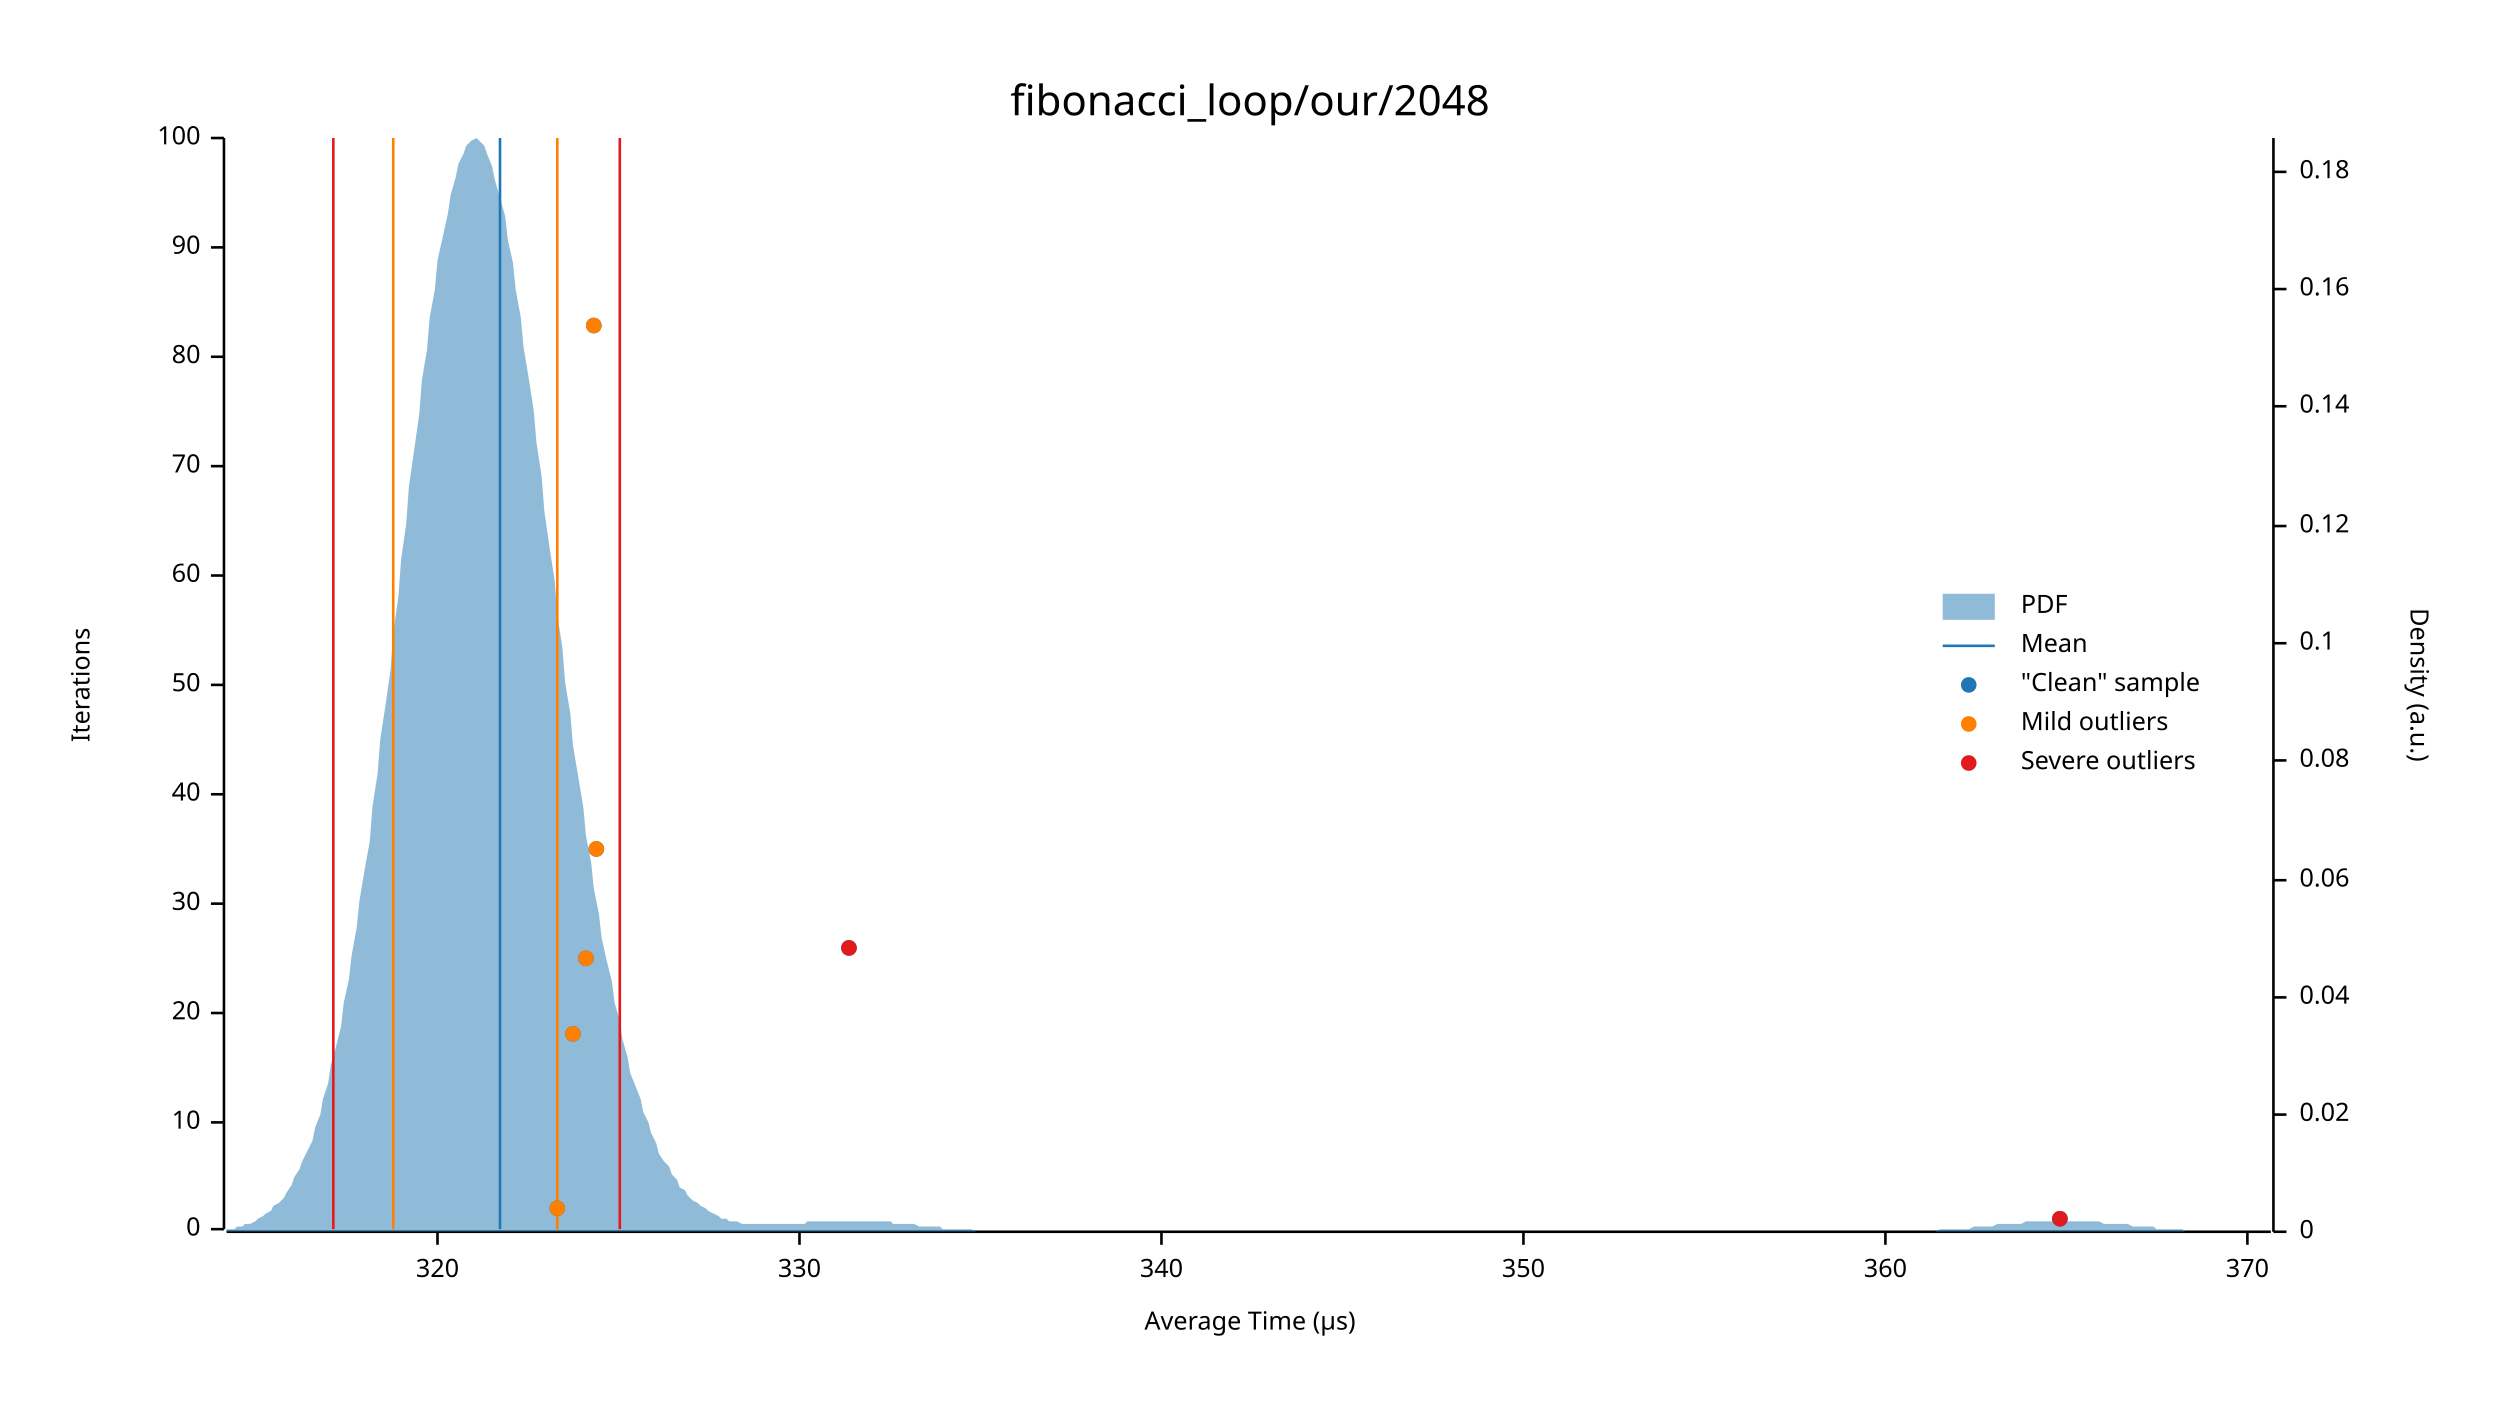
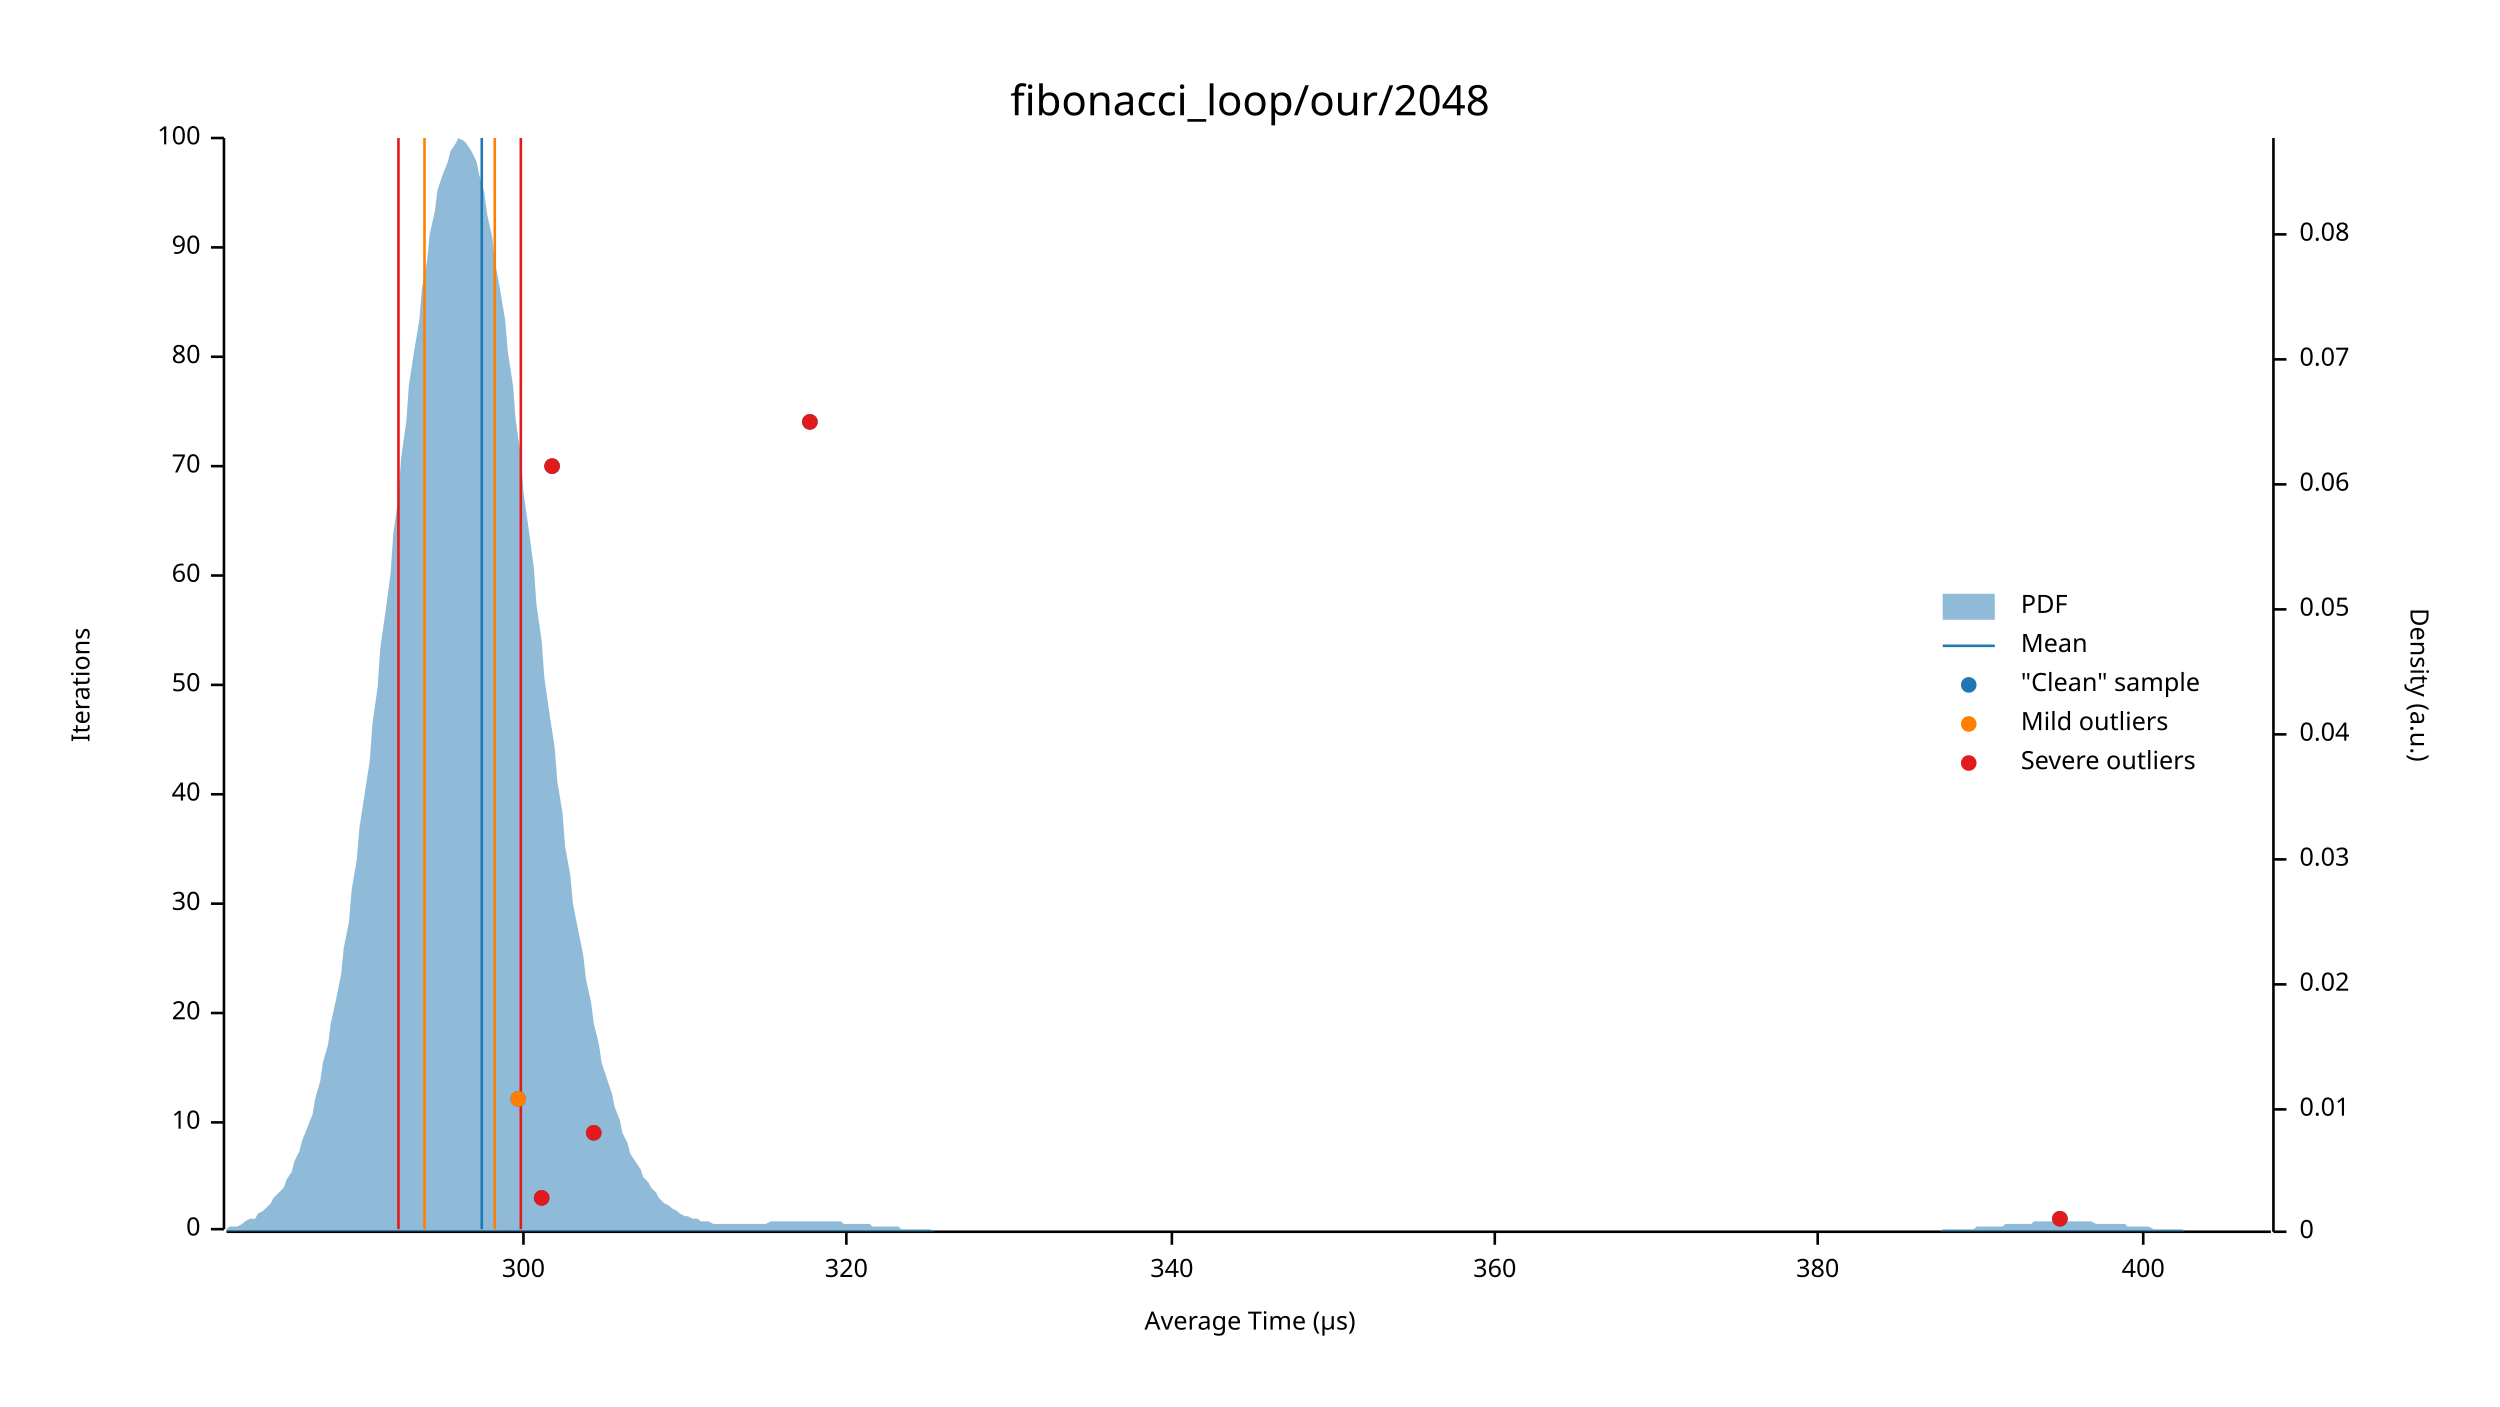
<svg xmlns="http://www.w3.org/2000/svg" width="960" height="540" viewBox="0 0 960 540">
  <text x="480" y="32" dy="0.76em" text-anchor="middle" font-family="sans-serif" font-size="16.129" opacity="1" fill="#000000">
fibonacci_loop/our/2048
</text>
  <text x="27" y="263" dy="0.76em" text-anchor="middle" font-family="sans-serif" font-size="9.677" opacity="1" fill="#000000" transform="rotate(270, 27, 263)">
Iterations
</text>
  <text x="480" y="513" dy="-0.5ex" text-anchor="middle" font-family="sans-serif" font-size="9.677" opacity="1" fill="#000000">
Average Time (µs)
</text>
  <polyline fill="none" opacity="1" stroke="#000000" stroke-width="1" points="86,53 86,472 " />
  <text x="77" y="472" dy="0.5ex" text-anchor="end" font-family="sans-serif" font-size="9.677" opacity="1" fill="#000000">
0
</text>
  <polyline fill="none" opacity="1" stroke="#000000" stroke-width="1" points="81,472 86,472 " />
  <text x="77" y="431" dy="0.5ex" text-anchor="end" font-family="sans-serif" font-size="9.677" opacity="1" fill="#000000">
10
</text>
  <polyline fill="none" opacity="1" stroke="#000000" stroke-width="1" points="81,431 86,431 " />
  <text x="77" y="389" dy="0.5ex" text-anchor="end" font-family="sans-serif" font-size="9.677" opacity="1" fill="#000000">
20
</text>
  <polyline fill="none" opacity="1" stroke="#000000" stroke-width="1" points="81,389 86,389 " />
  <text x="77" y="347" dy="0.5ex" text-anchor="end" font-family="sans-serif" font-size="9.677" opacity="1" fill="#000000">
30
</text>
  <polyline fill="none" opacity="1" stroke="#000000" stroke-width="1" points="81,347 86,347 " />
  <text x="77" y="305" dy="0.5ex" text-anchor="end" font-family="sans-serif" font-size="9.677" opacity="1" fill="#000000">
40
</text>
  <polyline fill="none" opacity="1" stroke="#000000" stroke-width="1" points="81,305 86,305 " />
  <text x="77" y="263" dy="0.5ex" text-anchor="end" font-family="sans-serif" font-size="9.677" opacity="1" fill="#000000">
50
</text>
  <polyline fill="none" opacity="1" stroke="#000000" stroke-width="1" points="81,263 86,263 " />
  <text x="77" y="221" dy="0.5ex" text-anchor="end" font-family="sans-serif" font-size="9.677" opacity="1" fill="#000000">
60
</text>
  <polyline fill="none" opacity="1" stroke="#000000" stroke-width="1" points="81,221 86,221 " />
  <text x="77" y="179" dy="0.5ex" text-anchor="end" font-family="sans-serif" font-size="9.677" opacity="1" fill="#000000">
70
</text>
  <polyline fill="none" opacity="1" stroke="#000000" stroke-width="1" points="81,179 86,179 " />
  <text x="77" y="137" dy="0.5ex" text-anchor="end" font-family="sans-serif" font-size="9.677" opacity="1" fill="#000000">
80
</text>
  <polyline fill="none" opacity="1" stroke="#000000" stroke-width="1" points="81,137 86,137 " />
  <text x="77" y="95" dy="0.5ex" text-anchor="end" font-family="sans-serif" font-size="9.677" opacity="1" fill="#000000">
90
</text>
  <polyline fill="none" opacity="1" stroke="#000000" stroke-width="1" points="81,95 86,95 " />
  <text x="77" y="53" dy="0.5ex" text-anchor="end" font-family="sans-serif" font-size="9.677" opacity="1" fill="#000000">
100
</text>
  <polyline fill="none" opacity="1" stroke="#000000" stroke-width="1" points="81,53 86,53 " />
  <polyline fill="none" opacity="1" stroke="#000000" stroke-width="1" points="87,473 872,473 " />
-   <text x="168" y="483" dy="0.76em" text-anchor="middle" font-family="sans-serif" font-size="9.677" opacity="1" fill="#000000">
+   <text x="201" y="483" dy="0.76em" text-anchor="middle" font-family="sans-serif" font-size="9.677" opacity="1" fill="#000000">
+ 300
+ </text>
+   <polyline fill="none" opacity="1" stroke="#000000" stroke-width="1" points="201,473 201,478 " />
+   <text x="325" y="483" dy="0.76em" text-anchor="middle" font-family="sans-serif" font-size="9.677" opacity="1" fill="#000000">
320
</text>
-   <polyline fill="none" opacity="1" stroke="#000000" stroke-width="1" points="168,473 168,478 " />
-   <text x="307" y="483" dy="0.76em" text-anchor="middle" font-family="sans-serif" font-size="9.677" opacity="1" fill="#000000">
- 330
- </text>
-   <polyline fill="none" opacity="1" stroke="#000000" stroke-width="1" points="307,473 307,478 " />
-   <text x="446" y="483" dy="0.76em" text-anchor="middle" font-family="sans-serif" font-size="9.677" opacity="1" fill="#000000">
+   <polyline fill="none" opacity="1" stroke="#000000" stroke-width="1" points="325,473 325,478 " />
+   <text x="450" y="483" dy="0.76em" text-anchor="middle" font-family="sans-serif" font-size="9.677" opacity="1" fill="#000000">
340
</text>
-   <polyline fill="none" opacity="1" stroke="#000000" stroke-width="1" points="446,473 446,478 " />
-   <text x="585" y="483" dy="0.76em" text-anchor="middle" font-family="sans-serif" font-size="9.677" opacity="1" fill="#000000">
- 350
- </text>
-   <polyline fill="none" opacity="1" stroke="#000000" stroke-width="1" points="585,473 585,478 " />
-   <text x="724" y="483" dy="0.76em" text-anchor="middle" font-family="sans-serif" font-size="9.677" opacity="1" fill="#000000">
+   <polyline fill="none" opacity="1" stroke="#000000" stroke-width="1" points="450,473 450,478 " />
+   <text x="574" y="483" dy="0.76em" text-anchor="middle" font-family="sans-serif" font-size="9.677" opacity="1" fill="#000000">
360
</text>
-   <polyline fill="none" opacity="1" stroke="#000000" stroke-width="1" points="724,473 724,478 " />
-   <text x="863" y="483" dy="0.76em" text-anchor="middle" font-family="sans-serif" font-size="9.677" opacity="1" fill="#000000">
- 370
+   <polyline fill="none" opacity="1" stroke="#000000" stroke-width="1" points="574,473 574,478 " />
+   <text x="698" y="483" dy="0.76em" text-anchor="middle" font-family="sans-serif" font-size="9.677" opacity="1" fill="#000000">
+ 380
</text>
-   <polyline fill="none" opacity="1" stroke="#000000" stroke-width="1" points="863,473 863,478 " />
+   <polyline fill="none" opacity="1" stroke="#000000" stroke-width="1" points="698,473 698,478 " />
+   <text x="823" y="483" dy="0.76em" text-anchor="middle" font-family="sans-serif" font-size="9.677" opacity="1" fill="#000000">
+ 400
+ </text>
+   <polyline fill="none" opacity="1" stroke="#000000" stroke-width="1" points="823,473 823,478 " />
  <text x="933" y="263" dy="0.76em" text-anchor="middle" font-family="sans-serif" font-size="9.677" opacity="1" fill="#000000" transform="rotate(90, 933, 263)">
Density (a.u.)
</text>
  <polyline fill="none" opacity="1" stroke="#000000" stroke-width="1" points="873,53 873,473 " />
  <text x="883" y="473" dy="0.5ex" text-anchor="start" font-family="sans-serif" font-size="9.677" opacity="1" fill="#000000">
0
</text>
  <polyline fill="none" opacity="1" stroke="#000000" stroke-width="1" points="873,473 878,473 " />
-   <text x="883" y="428" dy="0.5ex" text-anchor="start" font-family="sans-serif" font-size="9.677" opacity="1" fill="#000000">
+   <text x="883" y="426" dy="0.5ex" text-anchor="start" font-family="sans-serif" font-size="9.677" opacity="1" fill="#000000">
+ 0.01
+ </text>
+   <polyline fill="none" opacity="1" stroke="#000000" stroke-width="1" points="873,426 878,426 " />
+   <text x="883" y="378" dy="0.5ex" text-anchor="start" font-family="sans-serif" font-size="9.677" opacity="1" fill="#000000">
0.02
</text>
-   <polyline fill="none" opacity="1" stroke="#000000" stroke-width="1" points="873,428 878,428 " />
-   <text x="883" y="383" dy="0.5ex" text-anchor="start" font-family="sans-serif" font-size="9.677" opacity="1" fill="#000000">
+   <polyline fill="none" opacity="1" stroke="#000000" stroke-width="1" points="873,378 878,378 " />
+   <text x="883" y="330" dy="0.5ex" text-anchor="start" font-family="sans-serif" font-size="9.677" opacity="1" fill="#000000">
+ 0.03
+ </text>
+   <polyline fill="none" opacity="1" stroke="#000000" stroke-width="1" points="873,330 878,330 " />
+   <text x="883" y="282" dy="0.5ex" text-anchor="start" font-family="sans-serif" font-size="9.677" opacity="1" fill="#000000">
0.04
</text>
-   <polyline fill="none" opacity="1" stroke="#000000" stroke-width="1" points="873,383 878,383 " />
-   <text x="883" y="338" dy="0.5ex" text-anchor="start" font-family="sans-serif" font-size="9.677" opacity="1" fill="#000000">
+   <polyline fill="none" opacity="1" stroke="#000000" stroke-width="1" points="873,282 878,282 " />
+   <text x="883" y="234" dy="0.5ex" text-anchor="start" font-family="sans-serif" font-size="9.677" opacity="1" fill="#000000">
+ 0.05
+ </text>
+   <polyline fill="none" opacity="1" stroke="#000000" stroke-width="1" points="873,234 878,234 " />
+   <text x="883" y="186" dy="0.5ex" text-anchor="start" font-family="sans-serif" font-size="9.677" opacity="1" fill="#000000">
0.06
</text>
-   <polyline fill="none" opacity="1" stroke="#000000" stroke-width="1" points="873,338 878,338 " />
-   <text x="883" y="292" dy="0.5ex" text-anchor="start" font-family="sans-serif" font-size="9.677" opacity="1" fill="#000000">
+   <polyline fill="none" opacity="1" stroke="#000000" stroke-width="1" points="873,186 878,186 " />
+   <text x="883" y="138" dy="0.5ex" text-anchor="start" font-family="sans-serif" font-size="9.677" opacity="1" fill="#000000">
+ 0.07
+ </text>
+   <polyline fill="none" opacity="1" stroke="#000000" stroke-width="1" points="873,138 878,138 " />
+   <text x="883" y="90" dy="0.5ex" text-anchor="start" font-family="sans-serif" font-size="9.677" opacity="1" fill="#000000">
0.08
</text>
-   <polyline fill="none" opacity="1" stroke="#000000" stroke-width="1" points="873,292 878,292 " />
-   <text x="883" y="247" dy="0.5ex" text-anchor="start" font-family="sans-serif" font-size="9.677" opacity="1" fill="#000000">
- 0.1
- </text>
-   <polyline fill="none" opacity="1" stroke="#000000" stroke-width="1" points="873,247 878,247 " />
-   <text x="883" y="202" dy="0.5ex" text-anchor="start" font-family="sans-serif" font-size="9.677" opacity="1" fill="#000000">
- 0.12
- </text>
-   <polyline fill="none" opacity="1" stroke="#000000" stroke-width="1" points="873,202 878,202 " />
-   <text x="883" y="156" dy="0.5ex" text-anchor="start" font-family="sans-serif" font-size="9.677" opacity="1" fill="#000000">
- 0.14
- </text>
-   <polyline fill="none" opacity="1" stroke="#000000" stroke-width="1" points="873,156 878,156 " />
-   <text x="883" y="111" dy="0.5ex" text-anchor="start" font-family="sans-serif" font-size="9.677" opacity="1" fill="#000000">
- 0.16
- </text>
-   <polyline fill="none" opacity="1" stroke="#000000" stroke-width="1" points="873,111 878,111 " />
-   <text x="883" y="66" dy="0.5ex" text-anchor="start" font-family="sans-serif" font-size="9.677" opacity="1" fill="#000000">
- 0.18
- </text>
-   <polyline fill="none" opacity="1" stroke="#000000" stroke-width="1" points="873,66 878,66 " />
-   <polygon opacity="0.5" fill="#1F78B4" points="87,472 88,472 90,472 91,471 93,471 94,470 96,470 98,469 99,468 101,467 102,466 104,465 105,463 107,462 109,460 110,458 112,455 113,452 115,449 116,446 118,442 120,438 121,433 123,428 124,422 126,416 127,409 129,402 131,394 132,385 134,376 135,367 137,356 138,346 140,334 142,323 143,310 145,297 146,284 148,271 150,257 151,243 153,229 154,215 156,201 157,187 159,173 161,159 162,146 164,134 165,122 167,111 168,100 170,91 172,82 173,75 175,68 176,63 178,59 179,56 181,54 183,53 184,54 186,56 187,59 189,64 190,69 192,76 194,83 195,92 197,101 198,111 200,122 201,133 203,145 205,158 206,170 208,183 209,196 211,210 213,223 214,236 216,249 217,262 219,274 220,286 222,298 224,310 225,321 227,331 228,341 230,351 231,360 233,369 235,377 236,385 238,392 239,399 241,406 242,412 244,417 246,422 247,427 249,431 250,435 252,439 253,443 255,446 257,448 258,451 260,453 261,456 263,457 264,459 266,461 268,462 269,463 271,464 272,465 274,466 276,467 277,468 279,468 280,469 282,469 283,469 285,470 287,470 288,470 290,470 291,470 293,470 294,470 296,470 298,470 299,470 301,470 302,470 304,470 305,470 307,470 309,470 310,469 312,469 313,469 315,469 316,469 318,469 320,469 321,469 323,469 324,469 326,469 327,469 329,469 331,469 332,469 334,469 335,469 337,469 339,469 340,469 342,469 343,470 345,470 346,470 348,470 350,470 351,470 353,471 354,471 356,471 357,471 359,471 361,471 362,472 364,472 365,472 367,472 368,472 370,472 372,472 373,472 375,473 376,473 378,473 379,473 381,473 383,473 384,473 386,473 387,473 389,473 391,473 392,473 394,473 395,473 397,473 398,473 400,473 402,473 403,473 405,473 406,473 408,473 409,473 411,473 413,473 414,473 416,473 417,473 419,473 420,473 422,473 424,473 425,473 427,473 428,473 430,473 431,473 433,473 435,473 436,473 438,473 439,473 441,473 442,473 444,473 446,473 447,473 449,473 450,473 452,473 454,473 455,473 457,473 458,473 460,473 461,473 463,473 465,473 466,473 468,473 469,473 471,473 472,473 474,473 476,473 477,473 479,473 480,473 482,473 483,473 485,473 487,473 488,473 490,473 491,473 493,473 494,473 496,473 498,473 499,473 501,473 502,473 504,473 505,473 507,473 509,473 510,473 512,473 513,473 515,473 517,473 518,473 520,473 521,473 523,473 524,473 526,473 528,473 529,473 531,473 532,473 534,473 535,473 537,473 539,473 540,473 542,473 543,473 545,473 546,473 548,473 550,473 551,473 553,473 554,473 556,473 557,473 559,473 561,473 562,473 564,473 565,473 567,473 568,473 570,473 572,473 573,473 575,473 576,473 578,473 580,473 581,473 583,473 584,473 586,473 587,473 589,473 591,473 592,473 594,473 595,473 597,473 598,473 600,473 602,473 603,473 605,473 606,473 608,473 609,473 611,473 613,473 614,473 616,473 617,473 619,473 620,473 622,473 624,473 625,473 627,473 628,473 630,473 632,473 633,473 635,473 636,473 638,473 639,473 641,473 643,473 644,473 646,473 647,473 649,473 650,473 652,473 654,473 655,473 657,473 658,473 660,473 661,473 663,473 665,473 666,473 668,473 669,473 671,473 672,473 674,473 676,473 677,473 679,473 680,473 682,473 683,473 685,473 687,473 688,473 690,473 691,473 693,473 695,473 696,473 698,473 699,473 701,473 702,473 704,473 706,473 707,473 709,473 710,473 712,473 713,473 715,473 717,473 718,473 720,473 721,473 723,473 724,473 726,473 728,473 729,473 731,473 732,473 734,473 735,473 737,473 739,473 740,473 742,473 743,473 745,472 746,472 748,472 750,472 751,472 753,472 754,472 756,472 758,471 759,471 761,471 762,471 764,471 765,471 767,470 769,470 770,470 772,470 773,470 775,470 776,470 778,469 780,469 781,469 783,469 784,469 786,469 787,469 789,469 791,469 792,469 794,469 795,469 797,469 798,469 800,469 802,469 803,469 805,469 806,469 808,470 809,470 811,470 813,470 814,470 816,470 817,470 819,471 821,471 822,471 824,471 825,471 827,471 828,472 830,472 832,472 833,472 835,472 836,472 838,472 839,473 841,473 843,473 844,473 846,473 847,473 849,473 850,473 852,473 854,473 855,473 857,473 858,473 860,473 861,473 863,473 865,473 866,473 868,473 869,473 871,473 873,473 873,473 87,473 " />
-   <polyline fill="none" opacity="1" stroke="#1F78B4" stroke-width="1" points="192,472 192,53 " />
-   <polyline fill="none" opacity="1" stroke="#FF7F00" stroke-width="1" points="151,472 151,53 " />
-   <polyline fill="none" opacity="1" stroke="#FF7F00" stroke-width="1" points="214,472 214,53 " />
-   <polyline fill="none" opacity="1" stroke="#E31A1C" stroke-width="1" points="128,472 128,53 " />
-   <polyline fill="none" opacity="1" stroke="#E31A1C" stroke-width="1" points="238,472 238,53 " />
+   <polyline fill="none" opacity="1" stroke="#000000" stroke-width="1" points="873,90 878,90 " />
+   <polygon opacity="0.5" fill="#1F78B4" points="87,472 88,471 90,471 91,471 93,470 94,469 96,468 98,468 99,466 101,465 102,464 104,462 105,460 107,458 109,456 110,453 112,450 113,446 115,442 116,438 118,433 120,428 121,422 123,415 124,408 126,401 127,393 129,384 131,374 132,364 134,354 135,342 137,330 138,318 140,305 142,292 143,278 145,264 146,249 148,235 150,220 151,205 153,191 154,176 156,162 157,148 159,135 161,123 162,111 164,100 165,90 167,81 168,73 170,67 172,62 173,58 175,55 176,53 178,54 179,55 181,58 183,62 184,67 186,74 187,82 189,91 190,100 192,111 194,123 195,135 197,148 198,161 200,175 201,189 203,203 205,218 206,232 208,246 209,260 211,274 213,287 214,300 216,312 217,325 219,336 220,347 222,357 224,367 225,376 227,385 228,393 230,401 231,408 233,414 235,420 236,425 238,430 239,435 241,439 242,443 244,446 246,449 247,452 249,454 250,456 252,458 253,460 255,462 257,463 258,464 260,465 261,466 263,467 264,467 266,468 268,468 269,469 271,469 272,469 274,470 276,470 277,470 279,470 280,470 282,470 283,470 285,470 287,470 288,470 290,470 291,470 293,470 294,470 296,469 298,469 299,469 301,469 302,469 304,469 305,469 307,469 309,469 310,469 312,469 313,469 315,469 316,469 318,469 320,469 321,469 323,469 324,470 326,470 327,470 329,470 331,470 332,470 334,470 335,471 337,471 339,471 340,471 342,471 343,471 345,471 346,472 348,472 350,472 351,472 353,472 354,472 356,472 357,472 359,473 361,473 362,473 364,473 365,473 367,473 368,473 370,473 372,473 373,473 375,473 376,473 378,473 379,473 381,473 383,473 384,473 386,473 387,473 389,473 391,473 392,473 394,473 395,473 397,473 398,473 400,473 402,473 403,473 405,473 406,473 408,473 409,473 411,473 413,473 414,473 416,473 417,473 419,473 420,473 422,473 424,473 425,473 427,473 428,473 430,473 431,473 433,473 435,473 436,473 438,473 439,473 441,473 442,473 444,473 446,473 447,473 449,473 450,473 452,473 454,473 455,473 457,473 458,473 460,473 461,473 463,473 465,473 466,473 468,473 469,473 471,473 472,473 474,473 476,473 477,473 479,473 480,473 482,473 483,473 485,473 487,473 488,473 490,473 491,473 493,473 494,473 496,473 498,473 499,473 501,473 502,473 504,473 505,473 507,473 509,473 510,473 512,473 513,473 515,473 517,473 518,473 520,473 521,473 523,473 524,473 526,473 528,473 529,473 531,473 532,473 534,473 535,473 537,473 539,473 540,473 542,473 543,473 545,473 546,473 548,473 550,473 551,473 553,473 554,473 556,473 557,473 559,473 561,473 562,473 564,473 565,473 567,473 568,473 570,473 572,473 573,473 575,473 576,473 578,473 580,473 581,473 583,473 584,473 586,473 587,473 589,473 591,473 592,473 594,473 595,473 597,473 598,473 600,473 602,473 603,473 605,473 606,473 608,473 609,473 611,473 613,473 614,473 616,473 617,473 619,473 620,473 622,473 624,473 625,473 627,473 628,473 630,473 632,473 633,473 635,473 636,473 638,473 639,473 641,473 643,473 644,473 646,473 647,473 649,473 650,473 652,473 654,473 655,473 657,473 658,473 660,473 661,473 663,473 665,473 666,473 668,473 669,473 671,473 672,473 674,473 676,473 677,473 679,473 680,473 682,473 683,473 685,473 687,473 688,473 690,473 691,473 693,473 695,473 696,473 698,473 699,473 701,473 702,473 704,473 706,473 707,473 709,473 710,473 712,473 713,473 715,473 717,473 718,473 720,473 721,473 723,473 724,473 726,473 728,473 729,473 731,473 732,473 734,473 735,473 737,473 739,473 740,473 742,473 743,473 745,473 746,472 748,472 750,472 751,472 753,472 754,472 756,472 758,472 759,471 761,471 762,471 764,471 765,471 767,471 769,471 770,470 772,470 773,470 775,470 776,470 778,470 780,470 781,469 783,469 784,469 786,469 787,469 789,469 791,469 792,469 794,469 795,469 797,469 798,469 800,469 802,469 803,469 805,470 806,470 808,470 809,470 811,470 813,470 814,470 816,470 817,471 819,471 821,471 822,471 824,471 825,471 827,472 828,472 830,472 832,472 833,472 835,472 836,472 838,472 839,473 841,473 843,473 844,473 846,473 847,473 849,473 850,473 852,473 854,473 855,473 857,473 858,473 860,473 861,473 863,473 865,473 866,473 868,473 869,473 871,473 873,473 873,473 87,473 " />
+   <polyline fill="none" opacity="1" stroke="#1F78B4" stroke-width="1" points="185,472 185,53 " />
+   <polyline fill="none" opacity="1" stroke="#FF7F00" stroke-width="1" points="163,472 163,53 " />
+   <polyline fill="none" opacity="1" stroke="#FF7F00" stroke-width="1" points="190,472 190,53 " />
+   <polyline fill="none" opacity="1" stroke="#E31A1C" stroke-width="1" points="153,472 153,53 " />
+   <polyline fill="none" opacity="1" stroke="#E31A1C" stroke-width="1" points="200,472 200,53 " />
  <circle cx="791" cy="468" r="3" opacity="1" fill="#1F78B4" stroke="none" stroke-width="1" />
-   <circle cx="214" cy="464" r="3" opacity="1" fill="#1F78B4" stroke="none" stroke-width="1" />
-   <circle cx="220" cy="397" r="3" opacity="1" fill="#1F78B4" stroke="none" stroke-width="1" />
-   <circle cx="225" cy="368" r="3" opacity="1" fill="#1F78B4" stroke="none" stroke-width="1" />
-   <circle cx="326" cy="364" r="3" opacity="1" fill="#1F78B4" stroke="none" stroke-width="1" />
-   <circle cx="229" cy="326" r="3" opacity="1" fill="#1F78B4" stroke="none" stroke-width="1" />
-   <circle cx="228" cy="125" r="3" opacity="1" fill="#1F78B4" stroke="none" stroke-width="1" />
-   <circle cx="214" cy="464" r="3" opacity="1" fill="#FF7F00" stroke="none" stroke-width="1" />
-   <circle cx="220" cy="397" r="3" opacity="1" fill="#FF7F00" stroke="none" stroke-width="1" />
-   <circle cx="225" cy="368" r="3" opacity="1" fill="#FF7F00" stroke="none" stroke-width="1" />
-   <circle cx="229" cy="326" r="3" opacity="1" fill="#FF7F00" stroke="none" stroke-width="1" />
-   <circle cx="228" cy="125" r="3" opacity="1" fill="#FF7F00" stroke="none" stroke-width="1" />
+   <circle cx="208" cy="460" r="3" opacity="1" fill="#1F78B4" stroke="none" stroke-width="1" />
+   <circle cx="228" cy="435" r="3" opacity="1" fill="#1F78B4" stroke="none" stroke-width="1" />
+   <circle cx="199" cy="422" r="3" opacity="1" fill="#1F78B4" stroke="none" stroke-width="1" />
+   <circle cx="212" cy="179" r="3" opacity="1" fill="#1F78B4" stroke="none" stroke-width="1" />
+   <circle cx="311" cy="162" r="3" opacity="1" fill="#1F78B4" stroke="none" stroke-width="1" />
+   <circle cx="199" cy="422" r="3" opacity="1" fill="#FF7F00" stroke="none" stroke-width="1" />
  <circle cx="791" cy="468" r="3" opacity="1" fill="#E31A1C" stroke="none" stroke-width="1" />
-   <circle cx="326" cy="364" r="3" opacity="1" fill="#E31A1C" stroke="none" stroke-width="1" />
+   <circle cx="208" cy="460" r="3" opacity="1" fill="#E31A1C" stroke="none" stroke-width="1" />
+   <circle cx="228" cy="435" r="3" opacity="1" fill="#E31A1C" stroke="none" stroke-width="1" />
+   <circle cx="212" cy="179" r="3" opacity="1" fill="#E31A1C" stroke="none" stroke-width="1" />
+   <circle cx="311" cy="162" r="3" opacity="1" fill="#E31A1C" stroke="none" stroke-width="1" />
  <text x="776" y="228" dy="0.76em" text-anchor="start" font-family="sans-serif" font-size="9.677" opacity="1" fill="#000000">
PDF
</text>
  <text x="776" y="243" dy="0.76em" text-anchor="start" font-family="sans-serif" font-size="9.677" opacity="1" fill="#000000">
Mean
</text>
  <text x="776" y="258" dy="0.76em" text-anchor="start" font-family="sans-serif" font-size="9.677" opacity="1" fill="#000000">
"Clean" sample
</text>
  <text x="776" y="273" dy="0.76em" text-anchor="start" font-family="sans-serif" font-size="9.677" opacity="1" fill="#000000">
Mild outliers
</text>
  <text x="776" y="288" dy="0.76em" text-anchor="start" font-family="sans-serif" font-size="9.677" opacity="1" fill="#000000">
Severe outliers
</text>
  <rect x="746" y="228" width="20" height="10" opacity="0.5" fill="#1F78B4" stroke="none" />
  <polyline fill="none" opacity="1" stroke="#1F78B4" stroke-width="1" points="746,248 766,248 " />
  <circle cx="756" cy="263" r="3" opacity="1" fill="#1F78B4" stroke="none" stroke-width="1" />
  <circle cx="756" cy="278" r="3" opacity="1" fill="#FF7F00" stroke="none" stroke-width="1" />
  <circle cx="756" cy="293" r="3" opacity="1" fill="#E31A1C" stroke="none" stroke-width="1" />
</svg>
